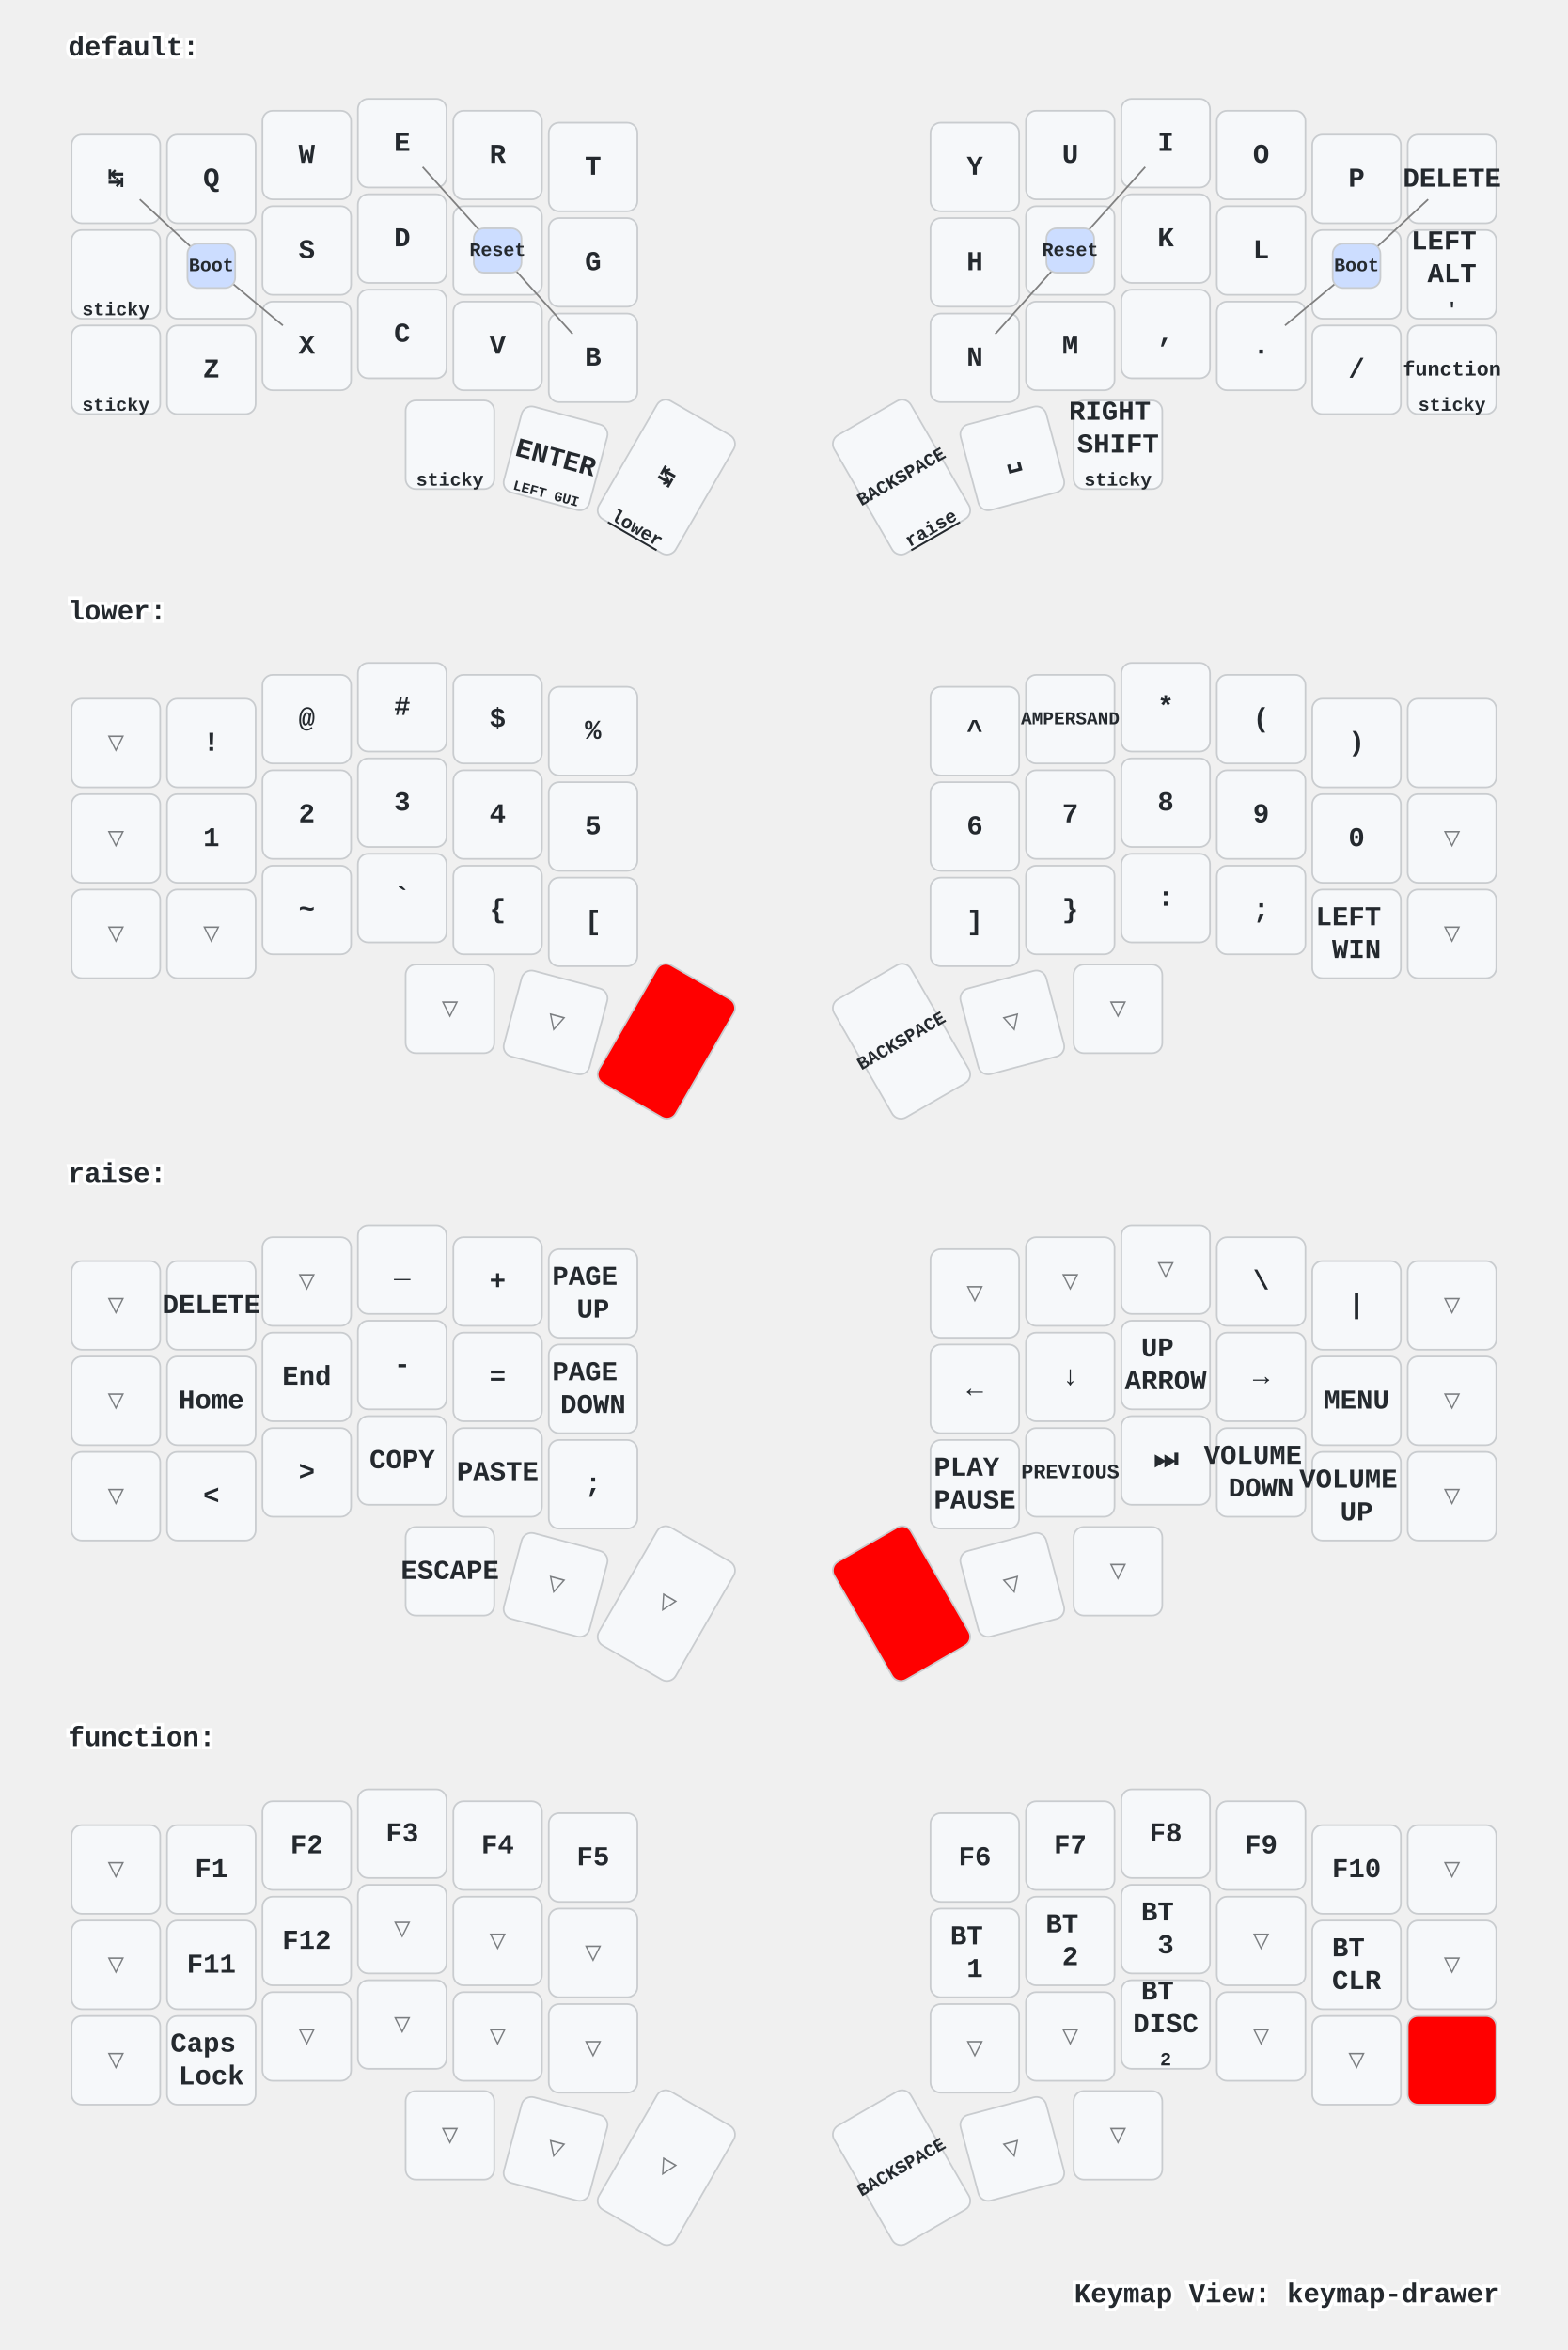
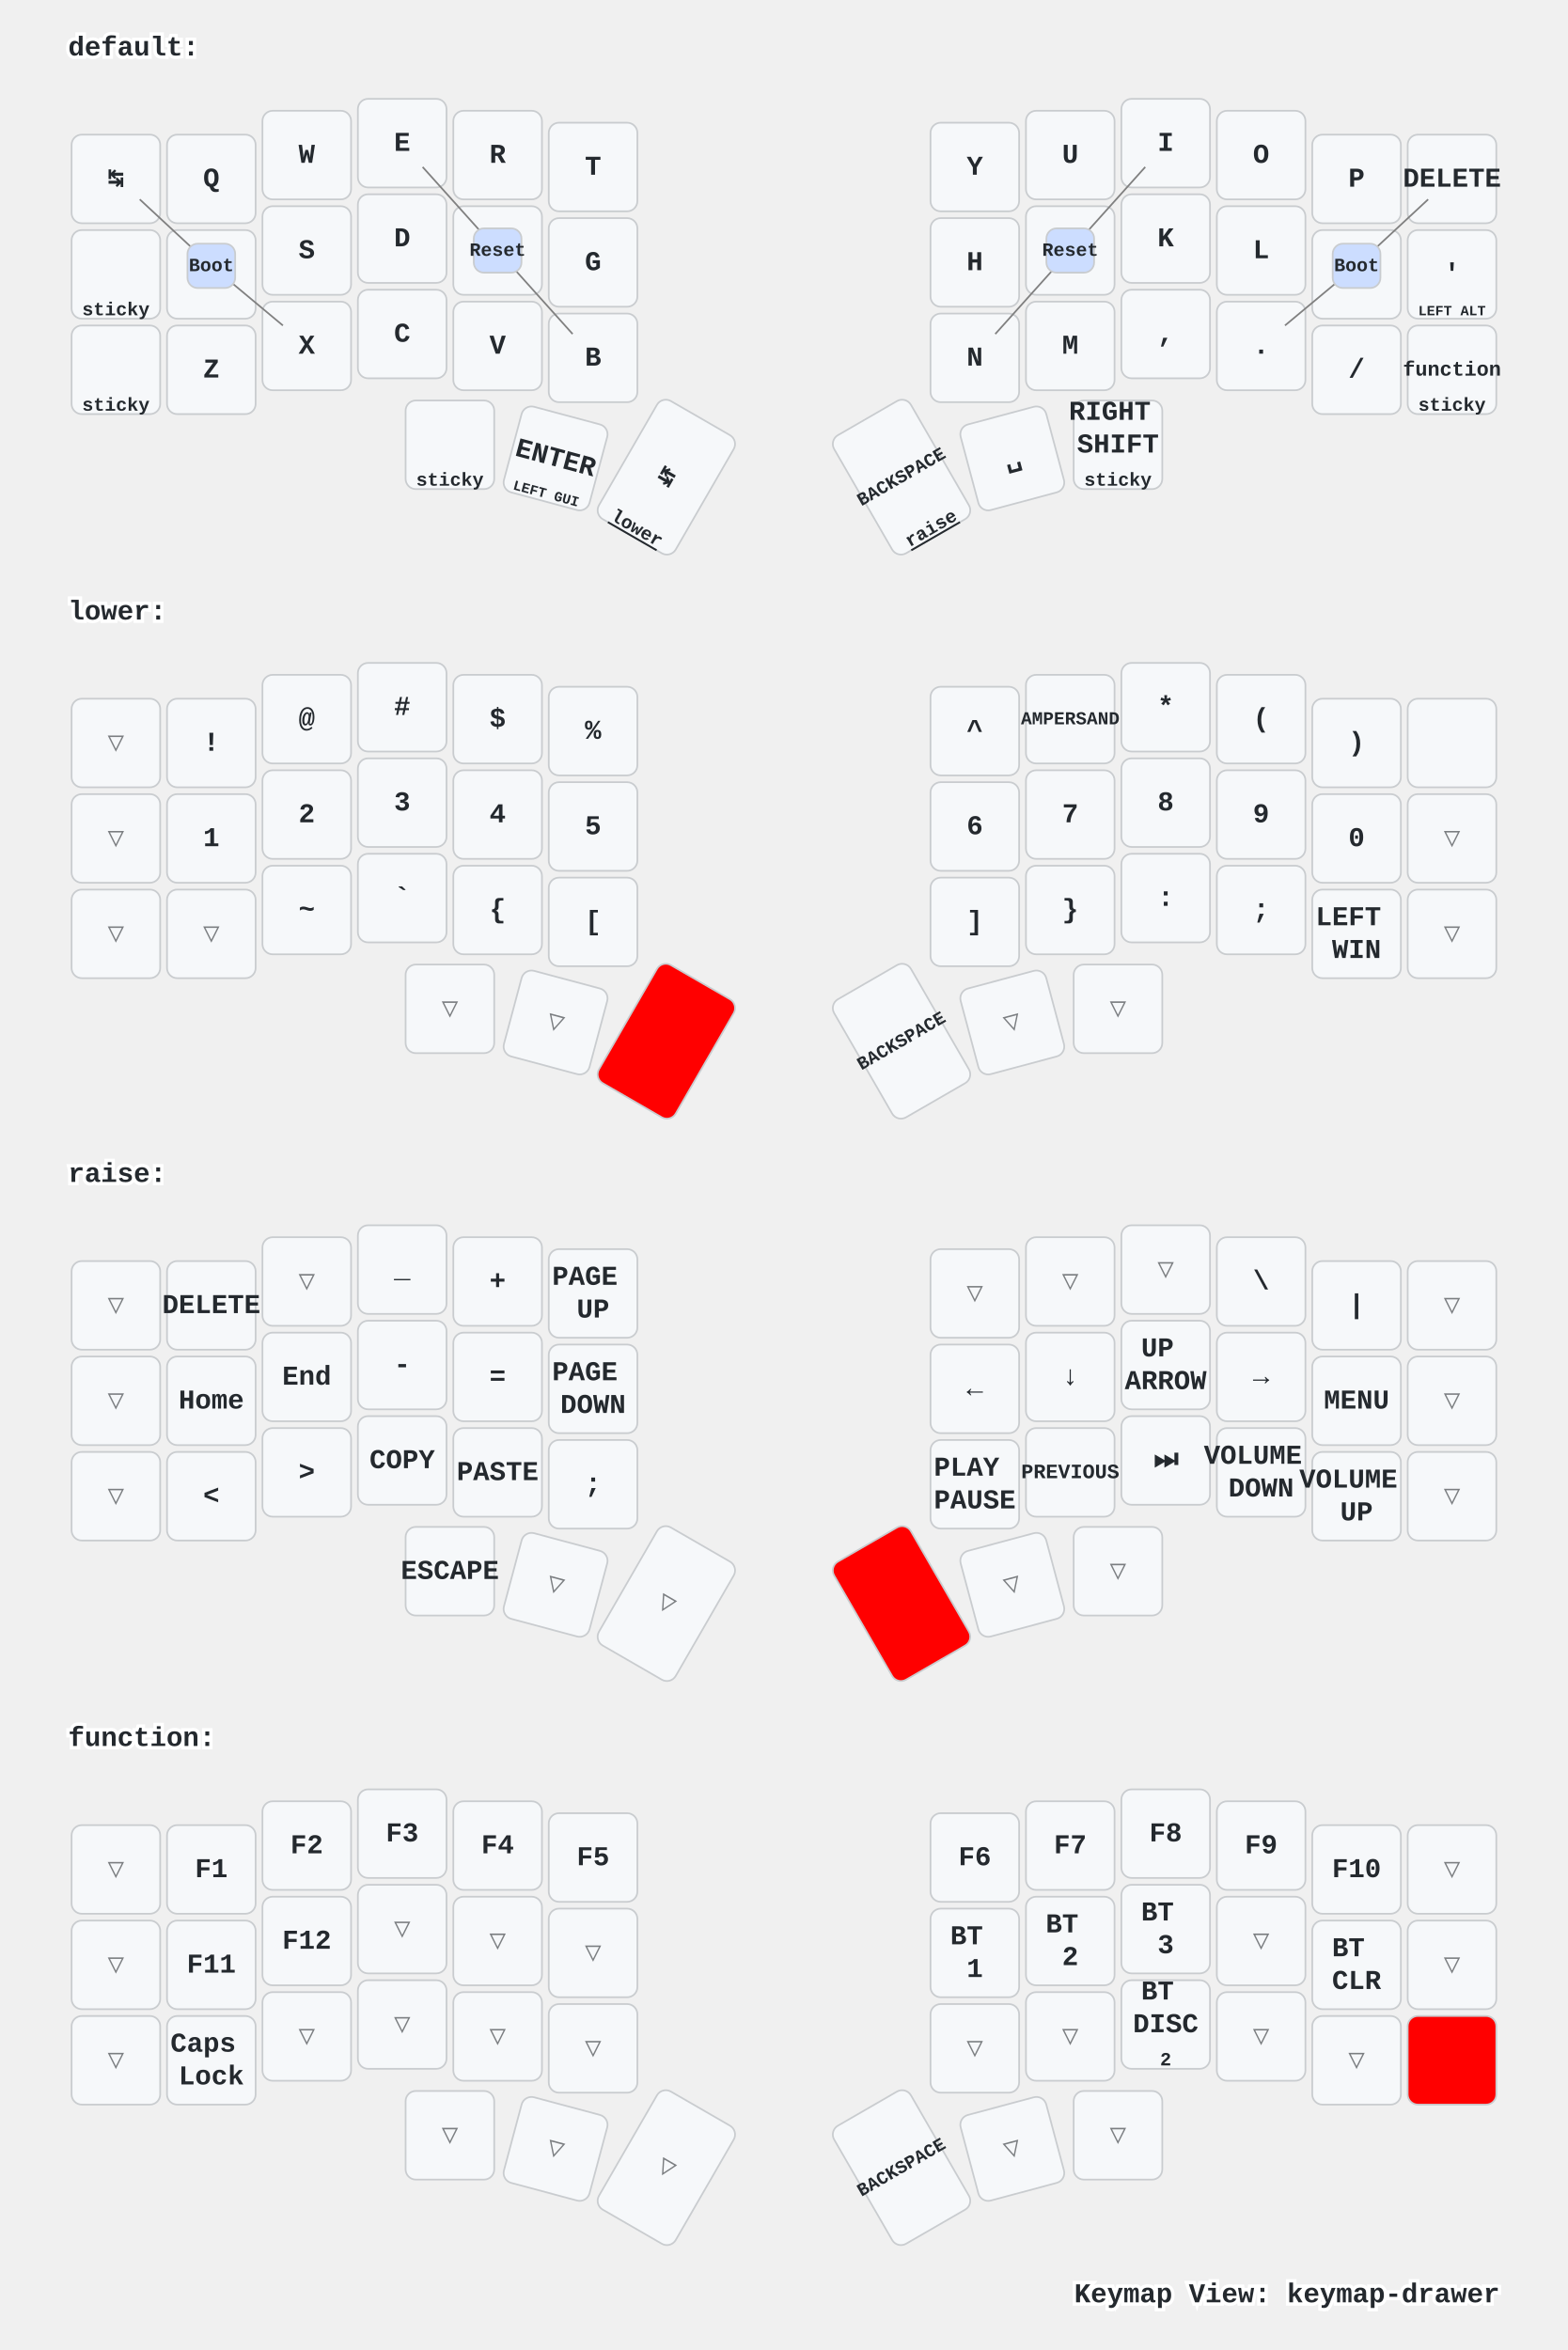
<svg xmlns="http://www.w3.org/2000/svg" xmlns:xlink="http://www.w3.org/1999/xlink" width="920" height="1379" viewBox="0 0 920 1379" class="keymap">
  <defs>/* start glyphs */
<svg id="mdi:apple-keyboard-control">
      <svg id="mdi-apple-keyboard-control" viewBox="0 0 24 24">
        <path d="M19.78,11.78L18.36,13.19L12,6.83L5.64,13.19L4.22,11.78L12,4L19.78,11.78Z" />
      </svg>
    </svg>
    <svg id="mdi:apple-keyboard-option">
      <svg id="mdi-apple-keyboard-option" viewBox="0 0 24 24">
        <path d="M3,4H9.11L16.15,18H21V20H14.88L7.84,6H3V4M14,4H21V6H14V4Z" />
      </svg>
    </svg>
    <svg id="mdi:apple-keyboard-shift">
      <svg id="mdi-apple-keyboard-shift" viewBox="0 0 24 24">
        <path d="M15,18V12H17.17L12,6.83L6.83,12H9V18H15M12,4L22,14H17V20H7V14H2L12,4Z" />
      </svg>
    </svg>
    <svg id="mdi:backspace-outline">
      <svg id="mdi-backspace-outline" viewBox="0 0 24 24">
        <path d="M19,15.59L17.59,17L14,13.41L10.41,17L9,15.59L12.59,12L9,8.41L10.41,7L14,10.59L17.59,7L19,8.41L15.41,12L19,15.59M22,3A2,2 0 0,1 24,5V19A2,2 0 0,1 22,21H7C6.31,21 5.77,20.64 5.41,20.11L0,12L5.41,3.88C5.77,3.35 6.31,3 7,3H22M22,5H7L2.28,12L7,19H22V5Z" />
      </svg>
    </svg>
  </defs>/* end glyphs */
<style>/* inherit to force styles through use tags */
svg path {
    fill: inherit;
}

/* font and background color specifications */
svg.keymap {
    font-family: SFMono-Regular,Consolas,Liberation Mono,Menlo,monospace;
    font-size: 14px;
    font-kerning: normal;
    text-rendering: optimizeLegibility;
    fill: #24292e;
}

/* default key styling */
rect.key {
    fill: #f6f8fa;
}

rect.key, rect.combo {
    stroke: #c9cccf;
    stroke-width: 1;
}

/* default key side styling, only used is draw_key_sides is set */
rect.side {
    filter: brightness(90%);
}

/* color accent for combo boxes */
rect.combo, rect.combo-separate {
    fill: #cdf;
}

/* color accent for held keys */
rect.held, rect.combo.held {
    fill: #fdd;
}

/* color accent for ghost (optional) keys */
rect.ghost, rect.combo.ghost {
    stroke-dasharray: 4, 4;
    stroke-width: 2;
}

text {
    text-anchor: middle;
    dominant-baseline: middle;
}

/* styling for layer labels */
text.label {
    font-weight: bold;
    text-anchor: start;
    stroke: white;
    stroke-width: 4;
    paint-order: stroke;
}

/* styling for optional footer */
text.footer {
    text-anchor: end;
    dominant-baseline: auto;
    stroke: white;
    stroke-width: 4;
    paint-order: stroke;
}

/* styling for combo tap, and key non-tap label text */
text.combo, text.hold, text.shifted, text.left, text.right {
    font-size: 11px;
}

text.hold {
    text-anchor: middle;
    dominant-baseline: auto;
}

text.shifted {
    text-anchor: middle;
    dominant-baseline: hanging;
}

text.left {
    text-anchor: start;
}

text.right {
    text-anchor: end;
}

text.layer-activator {
    text-decoration: underline;
}

/* styling for hold/shifted label text in combo box */
text.combo.hold, text.combo.shifted, text.combo.left, text.combo.right {
    font-size: 8px;
}

/* lighter symbol for transparent keys */
text.trans {
    fill: #7b7e81;
}

/* styling for combo dendrons */
path.combo {
    stroke-width: 1;
    stroke: gray;
    fill: none;
}

/* Start Tabler Icons Cleanup */
/* cannot use height/width with glyphs */
.icon-tabler &gt; path {
    fill: inherit;
    stroke: inherit;
    stroke-width: 2;
}
/* hide tabler's default box */
.icon-tabler &gt; path[stroke="none"][fill="none"] {
    visibility: hidden;
}
/* End Tabler Icons Cleanup */

/* For default sytles, see https://github.com/caksoylar/keymap-drawer/blob/main/keymap_drawer/config.py#L85 */

svg.keymap {
  font-family: Ubuntu Mono, Inconsolata, Consolas, Liberation Mono, Menlo, monospace;
  font-size: 16px;
  font-weight: bold;
  text-rendering: optimizeLegibility;
}

/* Color accent for held keys
red = #f00
green = #0f0
blue = #00f
yellow = #ff0
cyan = #0ff
magenta = #f0f
white = #fff
black = #000
grey = #888
light grey = #ccc
#ffc
*/
rect.held, rect.combo.held {
    fill: #f00;
}

/* Technique borrowed and extended from https://github.com/englmaxi/zmk-config/blob/master/keymap-drawer/config.yaml */
.sym_sub_text.tap {
  translate: -5px 2px;
  font-size: 20px;
}
.sym_sub_text.shifted {
  translate: 10px 13px;
  font-size: 10px;
  opacity: 1.0;
}
.combo.sym_sub_text.tap {
  translate: -1px 1px;
}
.combo.sym_sub_text.shifted {
  translate: 7px 5px;
  font-size: 10px;
  opacity: 1.0;
}

/* Toggle */
.toggle.shifted {
  translate: -10px 12px;
}

.toggle.hold {
  translate: 13px -23px;
}

/* Variant for tap-dances */
.tap_dance.tap {
  translate: -7px 0px;
  font-size: 12px;
}
.tap_dance.shifted {
  translate: 7px 17px;
  font-size: 12px;
  opacity: 1.0;
}

/* Variant for symbol next to symbol */
.sym_by_sym.tap {
  translate: -6px 0px;
}
.sym_by_sym.shifted {
  translate: 10px 12px;
  opacity: 1.0;
}

.combo.sym_by_sym.tap {
  translate: -35px 0px;
}
.combo.sym_by_sym.shifted {
  translate: 35px 20px;
  opacity: 1.0;
}

.combo.sym_by_sym.hold {
  visibility: hidden;
}

/* hide hold box for combo sym_by_sym */
.combo.sym_by_sym.hold &gt; path[stroke="none"][fill="none"] {
  visibility: hidden;
}
</style>
  <g transform="translate(40, 0)" class="layer-default">
    <text x="0" y="28" class="label" id="default">default:</text>
    <g transform="translate(0, 56)">
      <g transform="translate(28, 49)" class="key keypos-0">
        <rect rx="6" ry="6" x="-26" y="-26" width="52" height="52" class="key" />
        <text x="0" y="0" class="key tap">↹</text>
      </g>
      <g transform="translate(84, 49)" class="key keypos-1">
        <rect rx="6" ry="6" x="-26" y="-26" width="52" height="52" class="key" />
        <text x="0" y="0" class="key tap">Q</text>
      </g>
      <g transform="translate(140, 35)" class="key keypos-2">
        <rect rx="6" ry="6" x="-26" y="-26" width="52" height="52" class="key" />
        <text x="0" y="0" class="key tap">W</text>
      </g>
      <g transform="translate(196, 28)" class="key keypos-3">
        <rect rx="6" ry="6" x="-26" y="-26" width="52" height="52" class="key" />
        <text x="0" y="0" class="key tap">E</text>
      </g>
      <g transform="translate(252, 35)" class="key keypos-4">
        <rect rx="6" ry="6" x="-26" y="-26" width="52" height="52" class="key" />
        <text x="0" y="0" class="key tap">R</text>
      </g>
      <g transform="translate(308, 42)" class="key keypos-5">
        <rect rx="6" ry="6" x="-26" y="-26" width="52" height="52" class="key" />
        <text x="0" y="0" class="key tap">T</text>
      </g>
      <g transform="translate(532, 42)" class="key keypos-6">
        <rect rx="6" ry="6" x="-26" y="-26" width="52" height="52" class="key" />
        <text x="0" y="0" class="key tap">Y</text>
      </g>
      <g transform="translate(588, 35)" class="key keypos-7">
        <rect rx="6" ry="6" x="-26" y="-26" width="52" height="52" class="key" />
        <text x="0" y="0" class="key tap">U</text>
      </g>
      <g transform="translate(644, 28)" class="key keypos-8">
        <rect rx="6" ry="6" x="-26" y="-26" width="52" height="52" class="key" />
        <text x="0" y="0" class="key tap">I</text>
      </g>
      <g transform="translate(700, 35)" class="key keypos-9">
        <rect rx="6" ry="6" x="-26" y="-26" width="52" height="52" class="key" />
        <text x="0" y="0" class="key tap">O</text>
      </g>
      <g transform="translate(756, 49)" class="key keypos-10">
        <rect rx="6" ry="6" x="-26" y="-26" width="52" height="52" class="key" />
        <text x="0" y="0" class="key tap">P</text>
      </g>
      <g transform="translate(812, 49)" class="key keypos-11">
        <rect rx="6" ry="6" x="-26" y="-26" width="52" height="52" class="key" />
        <text x="0" y="0" class="key tap">DELETE</text>
      </g>
      <g transform="translate(28, 105)" class="key keypos-12">
        <rect rx="6" ry="6" x="-26" y="-26" width="52" height="52" class="key" />
        <use href="#mdi:apple-keyboard-option" xlink:href="#mdi:apple-keyboard-option" x="-9" y="-9" height="18" width="18.0" class="key tap glyph mdi:apple-keyboard-option" />
        <text x="0" y="24" class="key hold">sticky</text>
      </g>
      <g transform="translate(84, 105)" class="key keypos-13">
        <rect rx="6" ry="6" x="-26" y="-26" width="52" height="52" class="key" />
        <text x="0" y="0" class="key tap">A</text>
      </g>
      <g transform="translate(140, 91)" class="key keypos-14">
        <rect rx="6" ry="6" x="-26" y="-26" width="52" height="52" class="key" />
        <text x="0" y="0" class="key tap">S</text>
      </g>
      <g transform="translate(196, 84)" class="key keypos-15">
        <rect rx="6" ry="6" x="-26" y="-26" width="52" height="52" class="key" />
        <text x="0" y="0" class="key tap">D</text>
      </g>
      <g transform="translate(252, 91)" class="key keypos-16">
        <rect rx="6" ry="6" x="-26" y="-26" width="52" height="52" class="key" />
        <text x="0" y="0" class="key tap">F</text>
      </g>
      <g transform="translate(308, 98)" class="key keypos-17">
        <rect rx="6" ry="6" x="-26" y="-26" width="52" height="52" class="key" />
        <text x="0" y="0" class="key tap">G</text>
      </g>
      <g transform="translate(532, 98)" class="key keypos-18">
        <rect rx="6" ry="6" x="-26" y="-26" width="52" height="52" class="key" />
        <text x="0" y="0" class="key tap">H</text>
      </g>
      <g transform="translate(588, 91)" class="key keypos-19">
        <rect rx="6" ry="6" x="-26" y="-26" width="52" height="52" class="key" />
        <text x="0" y="0" class="key tap">J</text>
      </g>
      <g transform="translate(644, 84)" class="key keypos-20">
        <rect rx="6" ry="6" x="-26" y="-26" width="52" height="52" class="key" />
        <text x="0" y="0" class="key tap">K</text>
      </g>
      <g transform="translate(700, 91)" class="key keypos-21">
        <rect rx="6" ry="6" x="-26" y="-26" width="52" height="52" class="key" />
        <text x="0" y="0" class="key tap">L</text>
      </g>
      <g transform="translate(756, 105)" class="key keypos-22">
        <rect rx="6" ry="6" x="-26" y="-26" width="52" height="52" class="key" />
        <text x="0" y="0" class="key tap">;</text>
      </g>
      <g transform="translate(812, 105)" class="key keypos-23">
        <rect rx="6" ry="6" x="-26" y="-26" width="52" height="52" class="key" />
-         <text x="0" y="0" class="key tap">
-           <tspan x="0" dy="-1.2em">LEFT</tspan>
-           <tspan x="0" dy="1.2em">ALT</tspan>
-         </text>
-         <text x="0" y="24" class="key hold">'</text>
+         <text x="0" y="0" class="key tap">'</text>
+         <text x="0" y="24" class="key hold">
+           <tspan style="font-size: 75%">LEFT ALT</tspan>
+         </text>
      </g>
      <g transform="translate(28, 161)" class="key keypos-24">
        <rect rx="6" ry="6" x="-26" y="-26" width="52" height="52" class="key" />
        <use href="#mdi:apple-keyboard-shift" xlink:href="#mdi:apple-keyboard-shift" x="-9" y="-9" height="18" width="18.0" class="key tap glyph mdi:apple-keyboard-shift" />
        <text x="0" y="24" class="key hold">sticky</text>
      </g>
      <g transform="translate(84, 161)" class="key keypos-25">
        <rect rx="6" ry="6" x="-26" y="-26" width="52" height="52" class="key" />
        <text x="0" y="0" class="key tap">Z</text>
      </g>
      <g transform="translate(140, 147)" class="key keypos-26">
        <rect rx="6" ry="6" x="-26" y="-26" width="52" height="52" class="key" />
        <text x="0" y="0" class="key tap">X</text>
      </g>
      <g transform="translate(196, 140)" class="key keypos-27">
        <rect rx="6" ry="6" x="-26" y="-26" width="52" height="52" class="key" />
        <text x="0" y="0" class="key tap">C</text>
      </g>
      <g transform="translate(252, 147)" class="key keypos-28">
        <rect rx="6" ry="6" x="-26" y="-26" width="52" height="52" class="key" />
        <text x="0" y="0" class="key tap">V</text>
      </g>
      <g transform="translate(308, 154)" class="key keypos-29">
        <rect rx="6" ry="6" x="-26" y="-26" width="52" height="52" class="key" />
        <text x="0" y="0" class="key tap">B</text>
      </g>
      <g transform="translate(532, 154)" class="key keypos-30">
        <rect rx="6" ry="6" x="-26" y="-26" width="52" height="52" class="key" />
        <text x="0" y="0" class="key tap">N</text>
      </g>
      <g transform="translate(588, 147)" class="key keypos-31">
        <rect rx="6" ry="6" x="-26" y="-26" width="52" height="52" class="key" />
        <text x="0" y="0" class="key tap">M</text>
      </g>
      <g transform="translate(644, 140)" class="key keypos-32">
        <rect rx="6" ry="6" x="-26" y="-26" width="52" height="52" class="key" />
        <text x="0" y="0" class="key tap">,</text>
      </g>
      <g transform="translate(700, 147)" class="key keypos-33">
        <rect rx="6" ry="6" x="-26" y="-26" width="52" height="52" class="key" />
        <text x="0" y="0" class="key tap">.</text>
      </g>
      <g transform="translate(756, 161)" class="key keypos-34">
        <rect rx="6" ry="6" x="-26" y="-26" width="52" height="52" class="key" />
        <text x="0" y="0" class="key tap">/</text>
      </g>
      <g transform="translate(812, 161)" class="key keypos-35">
        <rect rx="6" ry="6" x="-26" y="-26" width="52" height="52" class="key" />
        <a href="#function">
          <text x="0" y="0" class="key tap layer-activator">
            <tspan style="font-size: 75%">function</tspan>
          </text>
        </a>
        <text x="0" y="24" class="key hold">sticky</text>
      </g>
      <g transform="translate(224, 205)" class="key keypos-36">
        <rect rx="6" ry="6" x="-26" y="-26" width="52" height="52" class="key" />
        <use href="#mdi:apple-keyboard-control" xlink:href="#mdi:apple-keyboard-control" x="-9" y="-9" height="18" width="18.0" class="key tap glyph mdi:apple-keyboard-control" />
        <text x="0" y="24" class="key hold">sticky</text>
      </g>
      <g transform="translate(286, 213) rotate(15.0)" class="key keypos-37">
        <rect rx="6" ry="6" x="-26" y="-26" width="52" height="52" class="key" />
        <text x="0" y="0" class="key tap">ENTER</text>
        <text x="0" y="24" class="key hold">
          <tspan style="font-size: 75%">LEFT GUI</tspan>
        </text>
      </g>
      <g transform="translate(351, 224) rotate(30.0)" class="key keypos-38">
        <rect rx="6" ry="6" x="-26" y="-40" width="52" height="80" class="key" />
        <text x="0" y="0" class="key tap">↹</text>
        <a href="#lower">
          <text x="0" y="38" class="key hold layer-activator">lower</text>
        </a>
      </g>
      <g transform="translate(489, 224) rotate(-30.0)" class="key keypos-39">
        <rect rx="6" ry="6" x="-26" y="-40" width="52" height="80" class="key" />
        <text x="0" y="0" class="key tap">
          <tspan style="font-size: 67%">BACKSPACE</tspan>
        </text>
        <a href="#raise">
          <text x="0" y="38" class="key hold layer-activator">raise</text>
        </a>
      </g>
      <g transform="translate(554, 213) rotate(-15.0)" class="key keypos-40">
        <rect rx="6" ry="6" x="-26" y="-26" width="52" height="52" class="key" />
        <text x="0" y="0" class="key tap">␣</text>
      </g>
      <g transform="translate(616, 205)" class="key keypos-41">
        <rect rx="6" ry="6" x="-26" y="-26" width="52" height="52" class="key" />
        <text x="0" y="0" class="key tap">
          <tspan x="0" dy="-1.2em">RIGHT</tspan>
          <tspan x="0" dy="1.2em">SHIFT</tspan>
        </text>
        <text x="0" y="24" class="key hold">sticky</text>
      </g>
      <g class="combo combopos-0">
        <path d="M252,91 l-44,-49" class="combo" />
        <path d="M252,91 l44,49" class="combo" />
        <rect rx="6" ry="6" x="238" y="78" width="28" height="26" class="combo" />
        <text x="252" y="91" class="combo tap">Reset</text>
      </g>
      <g class="combo combopos-1">
        <path d="M588,91 l-44,49" class="combo" />
        <path d="M588,91 l44,-49" class="combo" />
        <rect rx="6" ry="6" x="574" y="78" width="28" height="26" class="combo" />
        <text x="588" y="91" class="combo tap">Reset</text>
      </g>
      <g class="combo combopos-2">
        <path d="M84,100 l-42,-39" class="combo" />
        <path d="M84,100 l42,35" class="combo" />
        <rect rx="6" ry="6" x="70" y="87" width="28" height="26" class="combo" />
        <text x="84" y="100" class="combo tap">Boot</text>
      </g>
      <g class="combo combopos-3">
        <path d="M756,100 l42,-39" class="combo" />
        <path d="M756,100 l-42,35" class="combo" />
        <rect rx="6" ry="6" x="742" y="87" width="28" height="26" class="combo" />
        <text x="756" y="100" class="combo tap">Boot</text>
      </g>
    </g>
  </g>
  <g transform="translate(40, 331)" class="layer-lower">
    <text x="0" y="28" class="label" id="lower">lower:</text>
    <g transform="translate(0, 56)">
      <g transform="translate(28, 49)" class="key trans keypos-0">
        <rect rx="6" ry="6" x="-26" y="-26" width="52" height="52" class="key trans" />
        <text x="0" y="0" class="key trans tap">▽</text>
      </g>
      <g transform="translate(84, 49)" class="key keypos-1">
        <rect rx="6" ry="6" x="-26" y="-26" width="52" height="52" class="key" />
        <text x="0" y="0" class="key tap">!</text>
      </g>
      <g transform="translate(140, 35)" class="key keypos-2">
        <rect rx="6" ry="6" x="-26" y="-26" width="52" height="52" class="key" />
        <text x="0" y="0" class="key tap">@</text>
      </g>
      <g transform="translate(196, 28)" class="key keypos-3">
        <rect rx="6" ry="6" x="-26" y="-26" width="52" height="52" class="key" />
        <text x="0" y="0" class="key tap">#</text>
      </g>
      <g transform="translate(252, 35)" class="key keypos-4">
        <rect rx="6" ry="6" x="-26" y="-26" width="52" height="52" class="key" />
        <text x="0" y="0" class="key tap">$</text>
      </g>
      <g transform="translate(308, 42)" class="key keypos-5">
        <rect rx="6" ry="6" x="-26" y="-26" width="52" height="52" class="key" />
        <text x="0" y="0" class="key tap">%</text>
      </g>
      <g transform="translate(532, 42)" class="key keypos-6">
        <rect rx="6" ry="6" x="-26" y="-26" width="52" height="52" class="key" />
        <text x="0" y="0" class="key tap">^</text>
      </g>
      <g transform="translate(588, 35)" class="key keypos-7">
        <rect rx="6" ry="6" x="-26" y="-26" width="52" height="52" class="key" />
        <text x="0" y="0" class="key tap">
          <tspan style="font-size: 67%">AMPERSAND</tspan>
        </text>
      </g>
      <g transform="translate(644, 28)" class="key keypos-8">
        <rect rx="6" ry="6" x="-26" y="-26" width="52" height="52" class="key" />
        <text x="0" y="0" class="key tap">*</text>
      </g>
      <g transform="translate(700, 35)" class="key keypos-9">
        <rect rx="6" ry="6" x="-26" y="-26" width="52" height="52" class="key" />
        <text x="0" y="0" class="key tap">(</text>
      </g>
      <g transform="translate(756, 49)" class="key keypos-10">
        <rect rx="6" ry="6" x="-26" y="-26" width="52" height="52" class="key" />
        <text x="0" y="0" class="key tap">)</text>
      </g>
      <g transform="translate(812, 49)" class="key keypos-11">
        <rect rx="6" ry="6" x="-26" y="-26" width="52" height="52" class="key" />
        <use href="#mdi:backspace-outline" xlink:href="#mdi:backspace-outline" x="-9" y="-9" height="18" width="18.0" class="key tap glyph mdi:backspace-outline" />
      </g>
      <g transform="translate(28, 105)" class="key trans keypos-12">
        <rect rx="6" ry="6" x="-26" y="-26" width="52" height="52" class="key trans" />
        <text x="0" y="0" class="key trans tap">▽</text>
      </g>
      <g transform="translate(84, 105)" class="key keypos-13">
        <rect rx="6" ry="6" x="-26" y="-26" width="52" height="52" class="key" />
        <text x="0" y="0" class="key tap">1</text>
      </g>
      <g transform="translate(140, 91)" class="key keypos-14">
        <rect rx="6" ry="6" x="-26" y="-26" width="52" height="52" class="key" />
        <text x="0" y="0" class="key tap">2</text>
      </g>
      <g transform="translate(196, 84)" class="key keypos-15">
        <rect rx="6" ry="6" x="-26" y="-26" width="52" height="52" class="key" />
        <text x="0" y="0" class="key tap">3</text>
      </g>
      <g transform="translate(252, 91)" class="key keypos-16">
        <rect rx="6" ry="6" x="-26" y="-26" width="52" height="52" class="key" />
        <text x="0" y="0" class="key tap">4</text>
      </g>
      <g transform="translate(308, 98)" class="key keypos-17">
        <rect rx="6" ry="6" x="-26" y="-26" width="52" height="52" class="key" />
        <text x="0" y="0" class="key tap">5</text>
      </g>
      <g transform="translate(532, 98)" class="key keypos-18">
        <rect rx="6" ry="6" x="-26" y="-26" width="52" height="52" class="key" />
        <text x="0" y="0" class="key tap">6</text>
      </g>
      <g transform="translate(588, 91)" class="key keypos-19">
        <rect rx="6" ry="6" x="-26" y="-26" width="52" height="52" class="key" />
        <text x="0" y="0" class="key tap">7</text>
      </g>
      <g transform="translate(644, 84)" class="key keypos-20">
        <rect rx="6" ry="6" x="-26" y="-26" width="52" height="52" class="key" />
        <text x="0" y="0" class="key tap">8</text>
      </g>
      <g transform="translate(700, 91)" class="key keypos-21">
        <rect rx="6" ry="6" x="-26" y="-26" width="52" height="52" class="key" />
        <text x="0" y="0" class="key tap">9</text>
      </g>
      <g transform="translate(756, 105)" class="key keypos-22">
        <rect rx="6" ry="6" x="-26" y="-26" width="52" height="52" class="key" />
        <text x="0" y="0" class="key tap">0</text>
      </g>
      <g transform="translate(812, 105)" class="key trans keypos-23">
        <rect rx="6" ry="6" x="-26" y="-26" width="52" height="52" class="key trans" />
        <text x="0" y="0" class="key trans tap">▽</text>
      </g>
      <g transform="translate(28, 161)" class="key trans keypos-24">
        <rect rx="6" ry="6" x="-26" y="-26" width="52" height="52" class="key trans" />
        <text x="0" y="0" class="key trans tap">▽</text>
      </g>
      <g transform="translate(84, 161)" class="key trans keypos-25">
        <rect rx="6" ry="6" x="-26" y="-26" width="52" height="52" class="key trans" />
        <text x="0" y="0" class="key trans tap">▽</text>
      </g>
      <g transform="translate(140, 147)" class="key keypos-26">
        <rect rx="6" ry="6" x="-26" y="-26" width="52" height="52" class="key" />
        <text x="0" y="0" class="key tap">~</text>
      </g>
      <g transform="translate(196, 140)" class="key keypos-27">
        <rect rx="6" ry="6" x="-26" y="-26" width="52" height="52" class="key" />
        <text x="0" y="0" class="key tap">`</text>
      </g>
      <g transform="translate(252, 147)" class="key keypos-28">
        <rect rx="6" ry="6" x="-26" y="-26" width="52" height="52" class="key" />
        <text x="0" y="0" class="key tap">{</text>
      </g>
      <g transform="translate(308, 154)" class="key keypos-29">
        <rect rx="6" ry="6" x="-26" y="-26" width="52" height="52" class="key" />
        <text x="0" y="0" class="key tap">[</text>
      </g>
      <g transform="translate(532, 154)" class="key keypos-30">
        <rect rx="6" ry="6" x="-26" y="-26" width="52" height="52" class="key" />
        <text x="0" y="0" class="key tap">]</text>
      </g>
      <g transform="translate(588, 147)" class="key keypos-31">
        <rect rx="6" ry="6" x="-26" y="-26" width="52" height="52" class="key" />
        <text x="0" y="0" class="key tap">}</text>
      </g>
      <g transform="translate(644, 140)" class="key keypos-32">
        <rect rx="6" ry="6" x="-26" y="-26" width="52" height="52" class="key" />
        <text x="0" y="0" class="key tap">:</text>
      </g>
      <g transform="translate(700, 147)" class="key keypos-33">
        <rect rx="6" ry="6" x="-26" y="-26" width="52" height="52" class="key" />
        <text x="0" y="0" class="key tap">;</text>
      </g>
      <g transform="translate(756, 161)" class="key keypos-34">
        <rect rx="6" ry="6" x="-26" y="-26" width="52" height="52" class="key" />
        <text x="0" y="0" class="key tap">
          <tspan x="0" dy="-0.6em">LEFT</tspan>
          <tspan x="0" dy="1.2em">WIN</tspan>
        </text>
      </g>
      <g transform="translate(812, 161)" class="key trans keypos-35">
        <rect rx="6" ry="6" x="-26" y="-26" width="52" height="52" class="key trans" />
        <text x="0" y="0" class="key trans tap">▽</text>
      </g>
      <g transform="translate(224, 205)" class="key trans keypos-36">
        <rect rx="6" ry="6" x="-26" y="-26" width="52" height="52" class="key trans" />
        <text x="0" y="0" class="key trans tap">▽</text>
      </g>
      <g transform="translate(286, 213) rotate(15.0)" class="key trans keypos-37">
        <rect rx="6" ry="6" x="-26" y="-26" width="52" height="52" class="key trans" />
        <text x="0" y="0" class="key trans tap">▽</text>
      </g>
      <g transform="translate(351, 224) rotate(30.0)" class="key held keypos-38">
        <rect rx="6" ry="6" x="-26" y="-40" width="52" height="80" class="key held" />
      </g>
      <g transform="translate(489, 224) rotate(-30.0)" class="key keypos-39">
        <rect rx="6" ry="6" x="-26" y="-40" width="52" height="80" class="key" />
        <text x="0" y="0" class="key tap">
          <tspan style="font-size: 67%">BACKSPACE</tspan>
        </text>
      </g>
      <g transform="translate(554, 213) rotate(-15.0)" class="key trans keypos-40">
        <rect rx="6" ry="6" x="-26" y="-26" width="52" height="52" class="key trans" />
        <text x="0" y="0" class="key trans tap">▽</text>
      </g>
      <g transform="translate(616, 205)" class="key trans keypos-41">
        <rect rx="6" ry="6" x="-26" y="-26" width="52" height="52" class="key trans" />
        <text x="0" y="0" class="key trans tap">▽</text>
      </g>
    </g>
  </g>
  <g transform="translate(40, 661)" class="layer-raise">
    <text x="0" y="28" class="label" id="raise">raise:</text>
    <g transform="translate(0, 56)">
      <g transform="translate(28, 49)" class="key trans keypos-0">
        <rect rx="6" ry="6" x="-26" y="-26" width="52" height="52" class="key trans" />
        <text x="0" y="0" class="key trans tap">▽</text>
      </g>
      <g transform="translate(84, 49)" class="key keypos-1">
        <rect rx="6" ry="6" x="-26" y="-26" width="52" height="52" class="key" />
        <text x="0" y="0" class="key tap">DELETE</text>
      </g>
      <g transform="translate(140, 35)" class="key trans keypos-2">
        <rect rx="6" ry="6" x="-26" y="-26" width="52" height="52" class="key trans" />
        <text x="0" y="0" class="key trans tap">▽</text>
      </g>
      <g transform="translate(196, 28)" class="key keypos-3">
        <rect rx="6" ry="6" x="-26" y="-26" width="52" height="52" class="key" />
        <text x="0" y="0" class="key tap">_</text>
      </g>
      <g transform="translate(252, 35)" class="key keypos-4">
        <rect rx="6" ry="6" x="-26" y="-26" width="52" height="52" class="key" />
        <text x="0" y="0" class="key tap">+</text>
      </g>
      <g transform="translate(308, 42)" class="key keypos-5">
        <rect rx="6" ry="6" x="-26" y="-26" width="52" height="52" class="key" />
        <text x="0" y="0" class="key tap">
          <tspan x="0" dy="-0.6em">PAGE</tspan>
          <tspan x="0" dy="1.2em">UP</tspan>
        </text>
      </g>
      <g transform="translate(532, 42)" class="key trans keypos-6">
        <rect rx="6" ry="6" x="-26" y="-26" width="52" height="52" class="key trans" />
        <text x="0" y="0" class="key trans tap">▽</text>
      </g>
      <g transform="translate(588, 35)" class="key trans keypos-7">
        <rect rx="6" ry="6" x="-26" y="-26" width="52" height="52" class="key trans" />
        <text x="0" y="0" class="key trans tap">▽</text>
      </g>
      <g transform="translate(644, 28)" class="key trans keypos-8">
        <rect rx="6" ry="6" x="-26" y="-26" width="52" height="52" class="key trans" />
        <text x="0" y="0" class="key trans tap">▽</text>
      </g>
      <g transform="translate(700, 35)" class="key keypos-9">
        <rect rx="6" ry="6" x="-26" y="-26" width="52" height="52" class="key" />
        <text x="0" y="0" class="key tap">\</text>
      </g>
      <g transform="translate(756, 49)" class="key keypos-10">
        <rect rx="6" ry="6" x="-26" y="-26" width="52" height="52" class="key" />
        <text x="0" y="0" class="key tap">|</text>
      </g>
      <g transform="translate(812, 49)" class="key trans keypos-11">
        <rect rx="6" ry="6" x="-26" y="-26" width="52" height="52" class="key trans" />
        <text x="0" y="0" class="key trans tap">▽</text>
      </g>
      <g transform="translate(28, 105)" class="key trans keypos-12">
        <rect rx="6" ry="6" x="-26" y="-26" width="52" height="52" class="key trans" />
        <text x="0" y="0" class="key trans tap">▽</text>
      </g>
      <g transform="translate(84, 105)" class="key keypos-13">
        <rect rx="6" ry="6" x="-26" y="-26" width="52" height="52" class="key" />
        <text x="0" y="0" class="key tap">Home</text>
      </g>
      <g transform="translate(140, 91)" class="key keypos-14">
        <rect rx="6" ry="6" x="-26" y="-26" width="52" height="52" class="key" />
        <text x="0" y="0" class="key tap">End</text>
      </g>
      <g transform="translate(196, 84)" class="key keypos-15">
        <rect rx="6" ry="6" x="-26" y="-26" width="52" height="52" class="key" />
        <text x="0" y="0" class="key tap">-</text>
      </g>
      <g transform="translate(252, 91)" class="key keypos-16">
        <rect rx="6" ry="6" x="-26" y="-26" width="52" height="52" class="key" />
        <text x="0" y="0" class="key tap">=</text>
      </g>
      <g transform="translate(308, 98)" class="key keypos-17">
        <rect rx="6" ry="6" x="-26" y="-26" width="52" height="52" class="key" />
        <text x="0" y="0" class="key tap">
          <tspan x="0" dy="-0.6em">PAGE</tspan>
          <tspan x="0" dy="1.2em">DOWN</tspan>
        </text>
      </g>
      <g transform="translate(532, 98)" class="key keypos-18">
        <rect rx="6" ry="6" x="-26" y="-26" width="52" height="52" class="key" />
        <text x="0" y="0" class="key tap">←</text>
      </g>
      <g transform="translate(588, 91)" class="key keypos-19">
        <rect rx="6" ry="6" x="-26" y="-26" width="52" height="52" class="key" />
        <text x="0" y="0" class="key tap">↓</text>
      </g>
      <g transform="translate(644, 84)" class="key keypos-20">
        <rect rx="6" ry="6" x="-26" y="-26" width="52" height="52" class="key" />
        <text x="0" y="0" class="key tap">
          <tspan x="0" dy="-0.6em">UP</tspan>
          <tspan x="0" dy="1.2em">ARROW</tspan>
        </text>
      </g>
      <g transform="translate(700, 91)" class="key keypos-21">
        <rect rx="6" ry="6" x="-26" y="-26" width="52" height="52" class="key" />
        <text x="0" y="0" class="key tap">→</text>
      </g>
      <g transform="translate(756, 105)" class="key keypos-22">
        <rect rx="6" ry="6" x="-26" y="-26" width="52" height="52" class="key" />
        <text x="0" y="0" class="key tap">MENU</text>
      </g>
      <g transform="translate(812, 105)" class="key trans keypos-23">
        <rect rx="6" ry="6" x="-26" y="-26" width="52" height="52" class="key trans" />
        <text x="0" y="0" class="key trans tap">▽</text>
      </g>
      <g transform="translate(28, 161)" class="key trans keypos-24">
        <rect rx="6" ry="6" x="-26" y="-26" width="52" height="52" class="key trans" />
        <text x="0" y="0" class="key trans tap">▽</text>
      </g>
      <g transform="translate(84, 161)" class="key keypos-25">
        <rect rx="6" ry="6" x="-26" y="-26" width="52" height="52" class="key" />
        <text x="0" y="0" class="key tap">&lt;</text>
      </g>
      <g transform="translate(140, 147)" class="key keypos-26">
        <rect rx="6" ry="6" x="-26" y="-26" width="52" height="52" class="key" />
        <text x="0" y="0" class="key tap">&gt;</text>
      </g>
      <g transform="translate(196, 140)" class="key keypos-27">
        <rect rx="6" ry="6" x="-26" y="-26" width="52" height="52" class="key" />
        <text x="0" y="0" class="key tap">COPY</text>
      </g>
      <g transform="translate(252, 147)" class="key keypos-28">
        <rect rx="6" ry="6" x="-26" y="-26" width="52" height="52" class="key" />
        <text x="0" y="0" class="key tap">PASTE</text>
      </g>
      <g transform="translate(308, 154)" class="key keypos-29">
        <rect rx="6" ry="6" x="-26" y="-26" width="52" height="52" class="key" />
        <text x="0" y="0" class="key tap">;</text>
      </g>
      <g transform="translate(532, 154)" class="key keypos-30">
        <rect rx="6" ry="6" x="-26" y="-26" width="52" height="52" class="key" />
        <text x="0" y="0" class="key tap">
          <tspan x="0" dy="-0.6em">PLAY</tspan>
          <tspan x="0" dy="1.2em">PAUSE</tspan>
        </text>
      </g>
      <g transform="translate(588, 147)" class="key keypos-31">
        <rect rx="6" ry="6" x="-26" y="-26" width="52" height="52" class="key" />
        <text x="0" y="0" class="key tap">
          <tspan style="font-size: 75%">PREVIOUS</tspan>
        </text>
      </g>
      <g transform="translate(644, 140)" class="key keypos-32">
        <rect rx="6" ry="6" x="-26" y="-26" width="52" height="52" class="key" />
        <text x="0" y="0" class="key tap">⏭️</text>
      </g>
      <g transform="translate(700, 147)" class="key keypos-33">
        <rect rx="6" ry="6" x="-26" y="-26" width="52" height="52" class="key" />
        <text x="0" y="0" class="key tap">
          <tspan x="0" dy="-0.6em">VOLUME</tspan>
          <tspan x="0" dy="1.2em">DOWN</tspan>
        </text>
      </g>
      <g transform="translate(756, 161)" class="key keypos-34">
        <rect rx="6" ry="6" x="-26" y="-26" width="52" height="52" class="key" />
        <text x="0" y="0" class="key tap">
          <tspan x="0" dy="-0.6em">VOLUME</tspan>
          <tspan x="0" dy="1.2em">UP</tspan>
        </text>
      </g>
      <g transform="translate(812, 161)" class="key trans keypos-35">
        <rect rx="6" ry="6" x="-26" y="-26" width="52" height="52" class="key trans" />
        <text x="0" y="0" class="key trans tap">▽</text>
      </g>
      <g transform="translate(224, 205)" class="key keypos-36">
        <rect rx="6" ry="6" x="-26" y="-26" width="52" height="52" class="key" />
        <text x="0" y="0" class="key tap">ESCAPE</text>
      </g>
      <g transform="translate(286, 213) rotate(15.0)" class="key trans keypos-37">
        <rect rx="6" ry="6" x="-26" y="-26" width="52" height="52" class="key trans" />
        <text x="0" y="0" class="key trans tap">▽</text>
      </g>
      <g transform="translate(351, 224) rotate(30.0)" class="key trans keypos-38">
        <rect rx="6" ry="6" x="-26" y="-40" width="52" height="80" class="key trans" />
        <text x="0" y="0" class="key trans tap">▽</text>
      </g>
      <g transform="translate(489, 224) rotate(-30.0)" class="key held keypos-39">
        <rect rx="6" ry="6" x="-26" y="-40" width="52" height="80" class="key held" />
      </g>
      <g transform="translate(554, 213) rotate(-15.0)" class="key trans keypos-40">
        <rect rx="6" ry="6" x="-26" y="-26" width="52" height="52" class="key trans" />
        <text x="0" y="0" class="key trans tap">▽</text>
      </g>
      <g transform="translate(616, 205)" class="key trans keypos-41">
        <rect rx="6" ry="6" x="-26" y="-26" width="52" height="52" class="key trans" />
        <text x="0" y="0" class="key trans tap">▽</text>
      </g>
    </g>
  </g>
  <g transform="translate(40, 992)" class="layer-function">
    <text x="0" y="28" class="label" id="function">function:</text>
    <g transform="translate(0, 56)">
      <g transform="translate(28, 49)" class="key trans keypos-0">
        <rect rx="6" ry="6" x="-26" y="-26" width="52" height="52" class="key trans" />
        <text x="0" y="0" class="key trans tap">▽</text>
      </g>
      <g transform="translate(84, 49)" class="key keypos-1">
        <rect rx="6" ry="6" x="-26" y="-26" width="52" height="52" class="key" />
        <text x="0" y="0" class="key tap">F1</text>
      </g>
      <g transform="translate(140, 35)" class="key keypos-2">
        <rect rx="6" ry="6" x="-26" y="-26" width="52" height="52" class="key" />
        <text x="0" y="0" class="key tap">F2</text>
      </g>
      <g transform="translate(196, 28)" class="key keypos-3">
        <rect rx="6" ry="6" x="-26" y="-26" width="52" height="52" class="key" />
        <text x="0" y="0" class="key tap">F3</text>
      </g>
      <g transform="translate(252, 35)" class="key keypos-4">
        <rect rx="6" ry="6" x="-26" y="-26" width="52" height="52" class="key" />
        <text x="0" y="0" class="key tap">F4</text>
      </g>
      <g transform="translate(308, 42)" class="key keypos-5">
        <rect rx="6" ry="6" x="-26" y="-26" width="52" height="52" class="key" />
        <text x="0" y="0" class="key tap">F5</text>
      </g>
      <g transform="translate(532, 42)" class="key keypos-6">
        <rect rx="6" ry="6" x="-26" y="-26" width="52" height="52" class="key" />
        <text x="0" y="0" class="key tap">F6</text>
      </g>
      <g transform="translate(588, 35)" class="key keypos-7">
        <rect rx="6" ry="6" x="-26" y="-26" width="52" height="52" class="key" />
        <text x="0" y="0" class="key tap">F7</text>
      </g>
      <g transform="translate(644, 28)" class="key keypos-8">
        <rect rx="6" ry="6" x="-26" y="-26" width="52" height="52" class="key" />
        <text x="0" y="0" class="key tap">F8</text>
      </g>
      <g transform="translate(700, 35)" class="key keypos-9">
        <rect rx="6" ry="6" x="-26" y="-26" width="52" height="52" class="key" />
        <text x="0" y="0" class="key tap">F9</text>
      </g>
      <g transform="translate(756, 49)" class="key keypos-10">
        <rect rx="6" ry="6" x="-26" y="-26" width="52" height="52" class="key" />
        <text x="0" y="0" class="key tap">F10</text>
      </g>
      <g transform="translate(812, 49)" class="key trans keypos-11">
        <rect rx="6" ry="6" x="-26" y="-26" width="52" height="52" class="key trans" />
        <text x="0" y="0" class="key trans tap">▽</text>
      </g>
      <g transform="translate(28, 105)" class="key trans keypos-12">
        <rect rx="6" ry="6" x="-26" y="-26" width="52" height="52" class="key trans" />
        <text x="0" y="0" class="key trans tap">▽</text>
      </g>
      <g transform="translate(84, 105)" class="key keypos-13">
        <rect rx="6" ry="6" x="-26" y="-26" width="52" height="52" class="key" />
        <text x="0" y="0" class="key tap">F11</text>
      </g>
      <g transform="translate(140, 91)" class="key keypos-14">
        <rect rx="6" ry="6" x="-26" y="-26" width="52" height="52" class="key" />
        <text x="0" y="0" class="key tap">F12</text>
      </g>
      <g transform="translate(196, 84)" class="key trans keypos-15">
        <rect rx="6" ry="6" x="-26" y="-26" width="52" height="52" class="key trans" />
        <text x="0" y="0" class="key trans tap">▽</text>
      </g>
      <g transform="translate(252, 91)" class="key trans keypos-16">
        <rect rx="6" ry="6" x="-26" y="-26" width="52" height="52" class="key trans" />
        <text x="0" y="0" class="key trans tap">▽</text>
      </g>
      <g transform="translate(308, 98)" class="key trans keypos-17">
        <rect rx="6" ry="6" x="-26" y="-26" width="52" height="52" class="key trans" />
        <text x="0" y="0" class="key trans tap">▽</text>
      </g>
      <g transform="translate(532, 98)" class="key keypos-18">
        <rect rx="6" ry="6" x="-26" y="-26" width="52" height="52" class="key" />
        <text x="0" y="0" class="key tap">
          <tspan x="0" dy="-0.6em">BT</tspan>
          <tspan x="0" dy="1.2em">1</tspan>
        </text>
      </g>
      <g transform="translate(588, 91)" class="key keypos-19">
        <rect rx="6" ry="6" x="-26" y="-26" width="52" height="52" class="key" />
        <text x="0" y="0" class="key tap">
          <tspan x="0" dy="-0.6em">BT</tspan>
          <tspan x="0" dy="1.2em">2</tspan>
        </text>
      </g>
      <g transform="translate(644, 84)" class="key keypos-20">
        <rect rx="6" ry="6" x="-26" y="-26" width="52" height="52" class="key" />
        <text x="0" y="0" class="key tap">
          <tspan x="0" dy="-0.6em">BT</tspan>
          <tspan x="0" dy="1.2em">3</tspan>
        </text>
      </g>
      <g transform="translate(700, 91)" class="key trans keypos-21">
        <rect rx="6" ry="6" x="-26" y="-26" width="52" height="52" class="key trans" />
        <text x="0" y="0" class="key trans tap">▽</text>
      </g>
      <g transform="translate(756, 105)" class="key keypos-22">
        <rect rx="6" ry="6" x="-26" y="-26" width="52" height="52" class="key" />
        <text x="0" y="0" class="key tap">
          <tspan x="0" dy="-0.6em">BT</tspan>
          <tspan x="0" dy="1.2em">CLR</tspan>
        </text>
      </g>
      <g transform="translate(812, 105)" class="key trans keypos-23">
        <rect rx="6" ry="6" x="-26" y="-26" width="52" height="52" class="key trans" />
        <text x="0" y="0" class="key trans tap">▽</text>
      </g>
      <g transform="translate(28, 161)" class="key trans keypos-24">
        <rect rx="6" ry="6" x="-26" y="-26" width="52" height="52" class="key trans" />
        <text x="0" y="0" class="key trans tap">▽</text>
      </g>
      <g transform="translate(84, 161)" class="key keypos-25">
        <rect rx="6" ry="6" x="-26" y="-26" width="52" height="52" class="key" />
        <text x="0" y="0" class="key tap">
          <tspan x="0" dy="-0.6em">Caps</tspan>
          <tspan x="0" dy="1.2em">Lock</tspan>
        </text>
      </g>
      <g transform="translate(140, 147)" class="key trans keypos-26">
        <rect rx="6" ry="6" x="-26" y="-26" width="52" height="52" class="key trans" />
        <text x="0" y="0" class="key trans tap">▽</text>
      </g>
      <g transform="translate(196, 140)" class="key trans keypos-27">
        <rect rx="6" ry="6" x="-26" y="-26" width="52" height="52" class="key trans" />
        <text x="0" y="0" class="key trans tap">▽</text>
      </g>
      <g transform="translate(252, 147)" class="key trans keypos-28">
        <rect rx="6" ry="6" x="-26" y="-26" width="52" height="52" class="key trans" />
        <text x="0" y="0" class="key trans tap">▽</text>
      </g>
      <g transform="translate(308, 154)" class="key trans keypos-29">
        <rect rx="6" ry="6" x="-26" y="-26" width="52" height="52" class="key trans" />
        <text x="0" y="0" class="key trans tap">▽</text>
      </g>
      <g transform="translate(532, 154)" class="key trans keypos-30">
        <rect rx="6" ry="6" x="-26" y="-26" width="52" height="52" class="key trans" />
        <text x="0" y="0" class="key trans tap">▽</text>
      </g>
      <g transform="translate(588, 147)" class="key trans keypos-31">
        <rect rx="6" ry="6" x="-26" y="-26" width="52" height="52" class="key trans" />
        <text x="0" y="0" class="key trans tap">▽</text>
      </g>
      <g transform="translate(644, 140)" class="key keypos-32">
        <rect rx="6" ry="6" x="-26" y="-26" width="52" height="52" class="key" />
        <text x="0" y="0" class="key tap">
          <tspan x="0" dy="-1.2em">BT</tspan>
          <tspan x="0" dy="1.2em">DISC</tspan>
        </text>
        <text x="0" y="24" class="key hold">2</text>
      </g>
      <g transform="translate(700, 147)" class="key trans keypos-33">
        <rect rx="6" ry="6" x="-26" y="-26" width="52" height="52" class="key trans" />
        <text x="0" y="0" class="key trans tap">▽</text>
      </g>
      <g transform="translate(756, 161)" class="key trans keypos-34">
        <rect rx="6" ry="6" x="-26" y="-26" width="52" height="52" class="key trans" />
        <text x="0" y="0" class="key trans tap">▽</text>
      </g>
      <g transform="translate(812, 161)" class="key held keypos-35">
        <rect rx="6" ry="6" x="-26" y="-26" width="52" height="52" class="key held" />
      </g>
      <g transform="translate(224, 205)" class="key trans keypos-36">
        <rect rx="6" ry="6" x="-26" y="-26" width="52" height="52" class="key trans" />
        <text x="0" y="0" class="key trans tap">▽</text>
      </g>
      <g transform="translate(286, 213) rotate(15.0)" class="key trans keypos-37">
        <rect rx="6" ry="6" x="-26" y="-26" width="52" height="52" class="key trans" />
        <text x="0" y="0" class="key trans tap">▽</text>
      </g>
      <g transform="translate(351, 224) rotate(30.0)" class="key trans keypos-38">
        <rect rx="6" ry="6" x="-26" y="-40" width="52" height="80" class="key trans" />
        <text x="0" y="0" class="key trans tap">▽</text>
      </g>
      <g transform="translate(489, 224) rotate(-30.0)" class="key keypos-39">
        <rect rx="6" ry="6" x="-26" y="-40" width="52" height="80" class="key" />
        <text x="0" y="0" class="key tap">
          <tspan style="font-size: 67%">BACKSPACE</tspan>
        </text>
      </g>
      <g transform="translate(554, 213) rotate(-15.0)" class="key trans keypos-40">
        <rect rx="6" ry="6" x="-26" y="-26" width="52" height="52" class="key trans" />
        <text x="0" y="0" class="key trans tap">▽</text>
      </g>
      <g transform="translate(616, 205)" class="key trans keypos-41">
        <rect rx="6" ry="6" x="-26" y="-26" width="52" height="52" class="key trans" />
        <text x="0" y="0" class="key trans tap">▽</text>
      </g>
    </g>
  </g>
  <text x="880.0" y="1351.0" class="footer">Keymap View: <a href="https://github.com/caksoylar/keymap-drawer">keymap-drawer</a>
  </text>
</svg>
